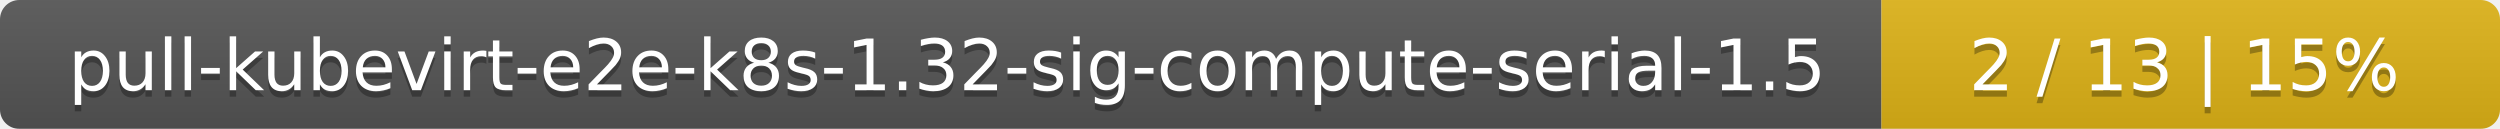
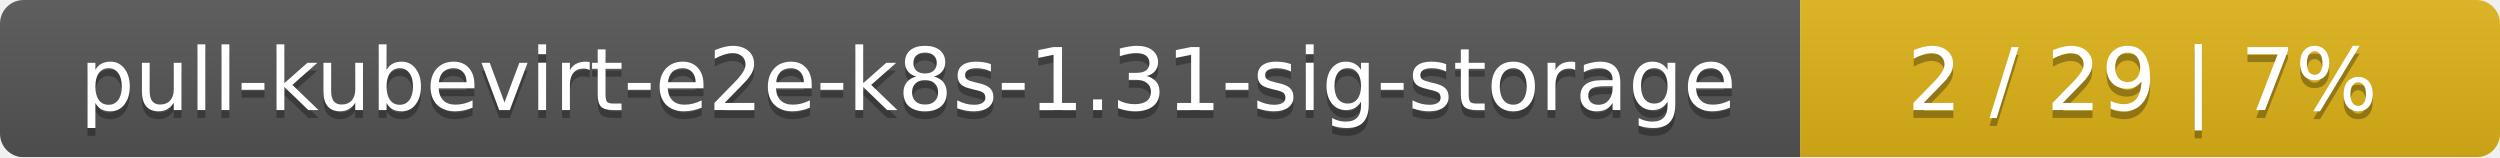
- <svg xmlns="http://www.w3.org/2000/svg" width="388" height="20">
+ <svg xmlns="http://www.w3.org/2000/svg" width="318" height="20">
  <linearGradient id="smooth" x2="0" y2="100%">
    <stop offset="0" stop-color="#bbb" stop-opacity=".1" />
    <stop offset="1" stop-opacity=".1" />
  </linearGradient>
  <mask id="round">
-     <rect width="388" height="20" rx="3" fill="#fff" />
+     <rect width="318" height="20" rx="3" fill="#fff" />
  </mask>
  <g mask="url(#round)">
-     <rect width="292" height="20" fill="#555" />
-     <rect x="292" width="96" height="20" fill="#dfb317" />
-     <rect width="388" height="20" fill="url(#smooth)" />
+     <rect width="229" height="20" fill="#555" />
+     <rect x="229" width="89" height="20" fill="#dfb317" />
+     <rect width="318" height="20" fill="url(#smooth)" />
  </g>
  <g fill="#fff" text-anchor="middle" font-family="DejaVu Sans,Verdana,Geneva,sans-serif" font-size="11">
-     <text x="147" y="15" fill="#010101" fill-opacity=".3">pull-kubevirt-e2e-k8s-1.32-sig-compute-serial-1.5</text>
-     <text x="147" y="14">pull-kubevirt-e2e-k8s-1.32-sig-compute-serial-1.5</text>
-     <text x="339" y="15" fill="#010101" fill-opacity=".3">2 / 13    |    15%</text>
-     <text x="339" y="14">2 / 13    |    15%</text>
+     <text x="115.5" y="15" fill="#010101" fill-opacity=".3">pull-kubevirt-e2e-k8s-1.31-sig-storage</text>
+     <text x="115.5" y="14">pull-kubevirt-e2e-k8s-1.31-sig-storage</text>
+     <text x="272.5" y="15" fill="#010101" fill-opacity=".3">2 / 29    |    7%</text>
+     <text x="272.5" y="14">2 / 29    |    7%</text>
  </g>
</svg>
